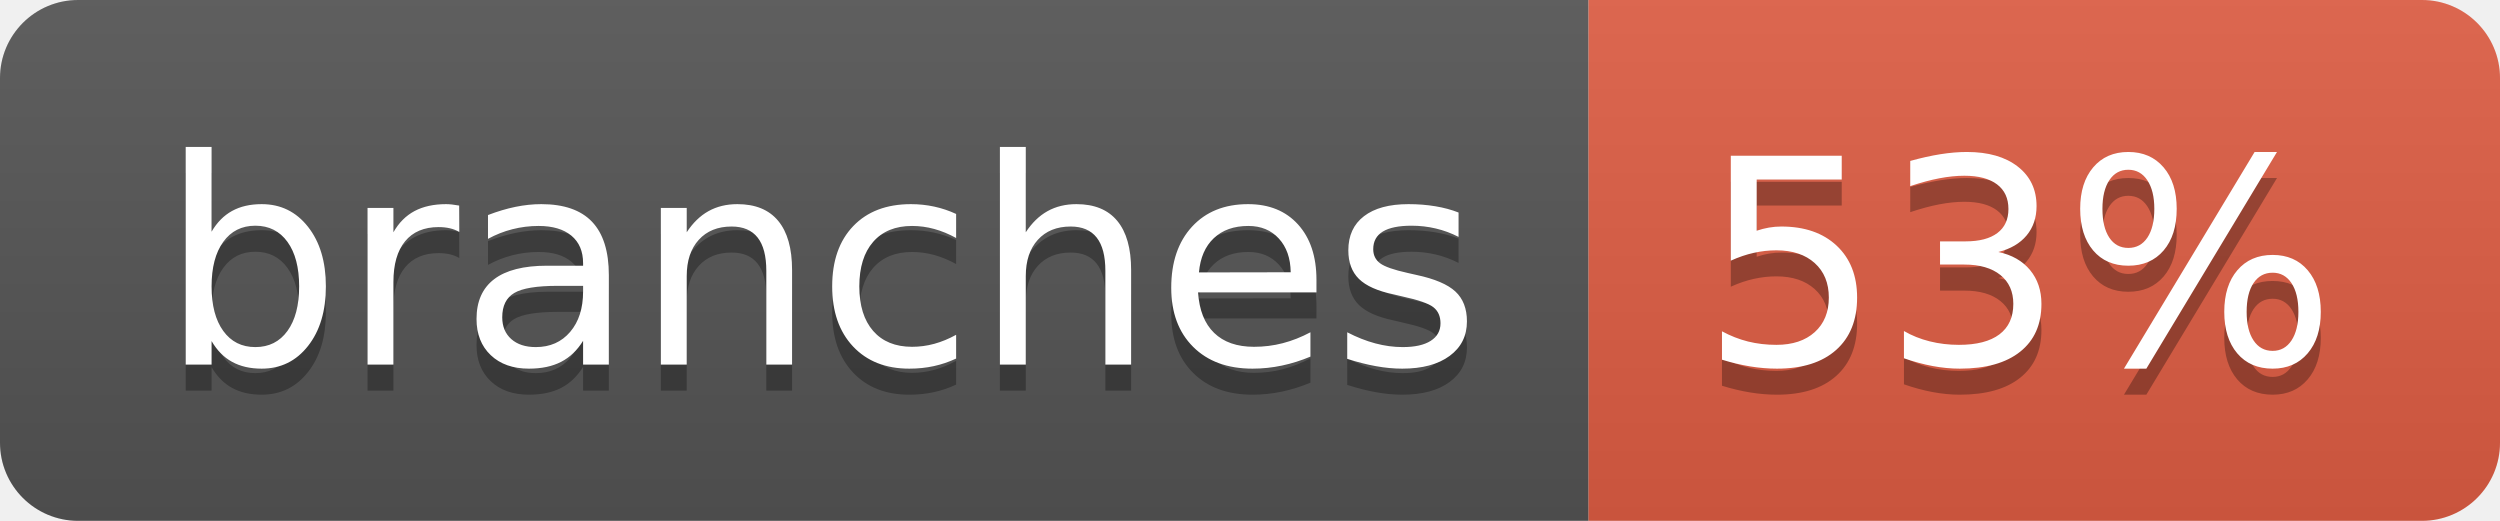
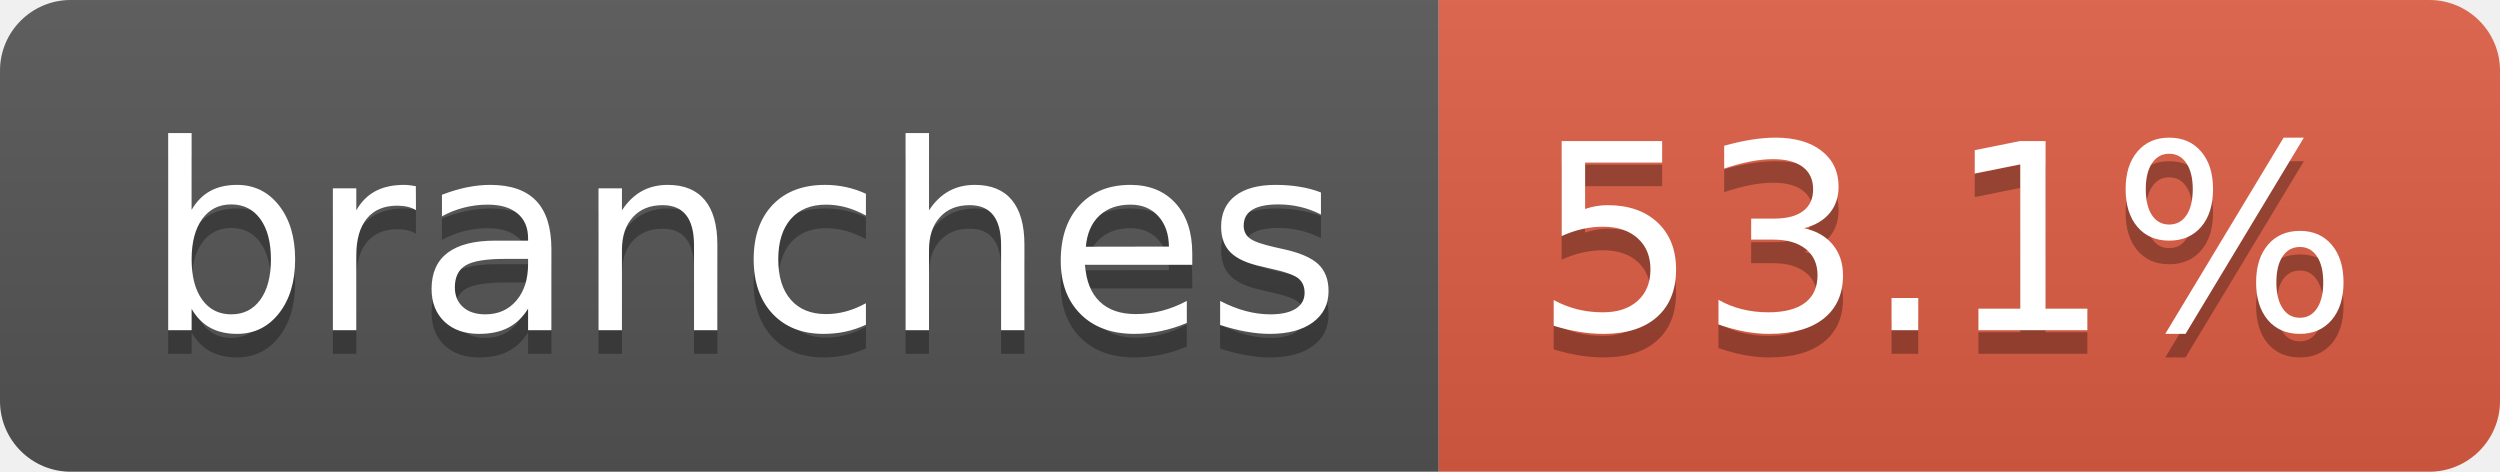
- <svg xmlns="http://www.w3.org/2000/svg" width="96" height="20" role="img" aria-label="branches: 53%">
+ <svg xmlns="http://www.w3.org/2000/svg" width="106" height="20" role="img" aria-label="branches: 53.1%">
  <linearGradient id="s" x2="0" y2="100%">
    <stop offset="0" stop-color="#bbb" stop-opacity=".1" />
    <stop offset="1" stop-opacity=".1" />
  </linearGradient>
  <clipPath id="r">
-     <rect width="96" height="20" rx="3" fill="#fff" />
+     <rect width="106" height="20" rx="3" fill="#fff" />
  </clipPath>
  <g clip-path="url(#r)">
    <rect width="61" height="20" fill="#555" />
-     <rect x="61" width="35" height="20" fill="#e05d44" />
-     <rect width="96" height="20" fill="url(#s)" />
+     <rect x="61" width="45" height="20" fill="#e05d44" />
+     <rect width="106" height="20" fill="url(#s)" />
  </g>
  <g fill="#fff" text-anchor="middle" font-family="Verdana,Geneva,DejaVu Sans,sans-serif" text-rendering="geometricPrecision" font-size="110">
    <text aria-hidden="true" x="315" y="150" fill="#010101" fill-opacity=".3" transform="scale(.1)" textLength="507">branches</text>
    <text x="315" y="140" transform="scale(.1)" fill="#fff" textLength="507">branches</text>
-     <text aria-hidden="true" x="775" y="150" fill="#010101" fill-opacity=".3" transform="scale(.1)" textLength="245">53%</text>
-     <text x="775" y="140" transform="scale(.1)" fill="#fff" textLength="245">53%</text>
+     <text aria-hidden="true" x="825" y="150" fill="#010101" fill-opacity=".3" transform="scale(.1)" textLength="350">53.1%</text>
+     <text x="825" y="140" transform="scale(.1)" fill="#fff" textLength="350">53.1%</text>
  </g>
</svg>
